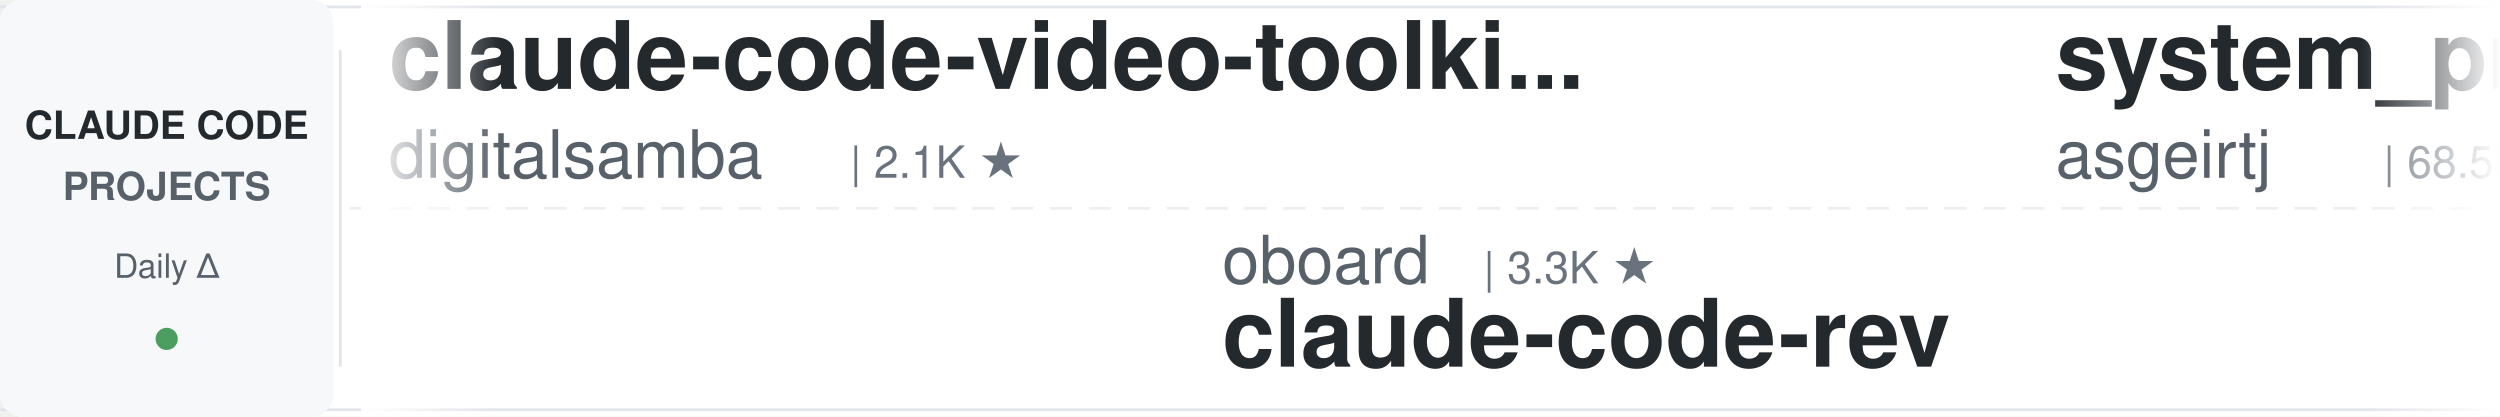
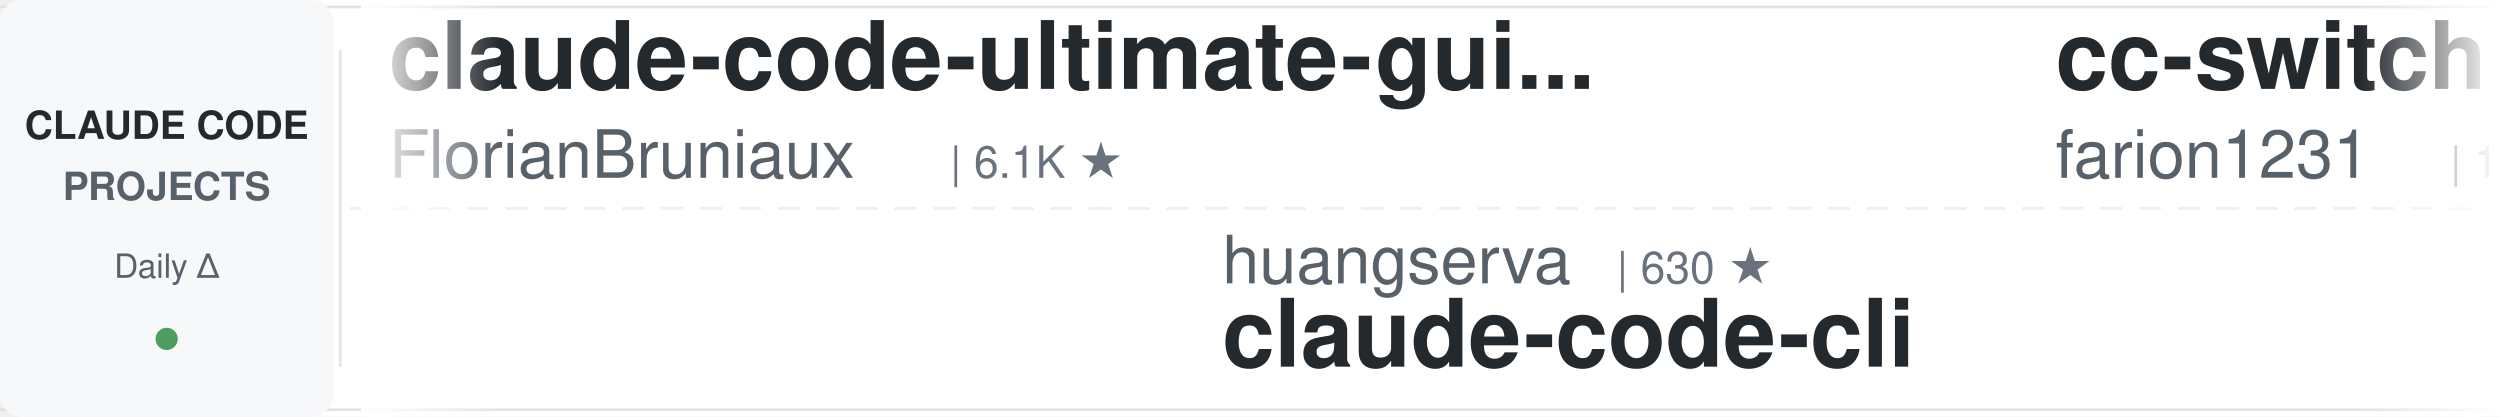
<svg xmlns="http://www.w3.org/2000/svg" width="900" height="150">
  <defs>
    <linearGradient id="leftFade" x1="0%" y1="0%" x2="100%" y2="0%">
      <stop offset="0%" style="stop-color:#ffffff;stop-opacity:1" />
      <stop offset="100%" style="stop-color:#ffffff;stop-opacity:0" />
    </linearGradient>
    <linearGradient id="rightFade" x1="0%" y1="0%" x2="100%" y2="0%">
      <stop offset="0%" style="stop-color:#ffffff;stop-opacity:0" />
      <stop offset="100%" style="stop-color:#ffffff;stop-opacity:1" />
    </linearGradient>
  </defs>
  <rect width="900" height="150" fill="#ffffff" rx="8" />
  <rect x="0" y="2" width="900" height="1" fill="#e1e4e8" />
  <rect x="0" y="147" width="900" height="1" fill="#e1e4e8" />
  <line x1="0" y1="75" x2="900" y2="75" stroke="#e1e4e8" stroke-width="1" stroke-dasharray="8 6" opacity="0.6" />
  <rect x="0" y="0" width="120" height="150" fill="#f6f8fa" rx="8" />
  <text x="60" y="50" font-family="-apple-system, BlinkMacSystemFont, 'Segoe UI', Helvetica, Arial, sans-serif" font-size="14" font-weight="600" fill="#24292e" text-anchor="middle">CLAUDE CODE</text>
  <text x="60" y="72" font-family="-apple-system, BlinkMacSystemFont, 'Segoe UI', Helvetica, Arial, sans-serif" font-size="14" font-weight="600" fill="#586069" text-anchor="middle">PROJECTS</text>
  <text x="60" y="100" font-family="-apple-system, BlinkMacSystemFont, 'Segoe UI', Helvetica, Arial, sans-serif" font-size="12" font-weight="500" fill="#586069" text-anchor="middle">Daily Δ</text>
  <circle cx="60" cy="122" r="4" fill="#22863a" opacity="0.8" />
  <rect x="122" y="18" width="1" height="114" fill="#e1e4e8" />
  <clipPath id="tickerClip">
    <rect x="130" y="0" width="770" height="150" />
  </clipPath>
  <g clip-path="url(#tickerClip)">
    <g id="tickerItems">
      <animateTransform attributeName="transform" attributeType="XML" type="translate" from="0 0" to="-3000 0" dur="54s" repeatCount="indefinite" />
      <g transform="translate(0, 0)">
-         <text x="140" y="32" font-family="-apple-system, BlinkMacSystemFont, 'Segoe UI', Helvetica, Arial, sans-serif" font-size="34" font-weight="600" fill="#24292e">claude-code-video-toolki...</text>
-         <text x="140" y="64" font-family="-apple-system, BlinkMacSystemFont, 'Segoe UI', Helvetica, Arial, sans-serif" font-size="24" font-weight="400" fill="#586069">digitalsamba</text>
-         <text x="306" y="64" font-family="-apple-system, BlinkMacSystemFont, 'Segoe UI', Helvetica, Arial, sans-serif" font-size="16" font-weight="500" fill="#6a737d">| 2.1K ★</text>
+         <text x="140" y="32" font-family="-apple-system, BlinkMacSystemFont, 'Segoe UI', Helvetica, Arial, sans-serif" font-size="34" font-weight="600" fill="#24292e">claude-code-ultimate-gui...</text>
+         <text x="140" y="64" font-family="-apple-system, BlinkMacSystemFont, 'Segoe UI', Helvetica, Arial, sans-serif" font-size="24" font-weight="400" fill="#586069">FlorianBruniaux</text>
+         <text x="342" y="64" font-family="-apple-system, BlinkMacSystemFont, 'Segoe UI', Helvetica, Arial, sans-serif" font-size="16" font-weight="500" fill="#6a737d">| 6.1K ★</text>
      </g>
      <g transform="translate(300, 0)">
-         <text x="140" y="102" font-family="-apple-system, BlinkMacSystemFont, 'Segoe UI', Helvetica, Arial, sans-serif" font-size="24" font-weight="400" fill="#586069">oboard</text>
-         <text x="234" y="102" font-family="-apple-system, BlinkMacSystemFont, 'Segoe UI', Helvetica, Arial, sans-serif" font-size="16" font-weight="500" fill="#6a737d">| 3.3K ★</text>
-         <text x="140" y="132" font-family="-apple-system, BlinkMacSystemFont, 'Segoe UI', Helvetica, Arial, sans-serif" font-size="34" font-weight="600" fill="#24292e">claude-code-rev</text>
+         <text x="140" y="102" font-family="-apple-system, BlinkMacSystemFont, 'Segoe UI', Helvetica, Arial, sans-serif" font-size="24" font-weight="400" fill="#586069">huangserva</text>
+         <text x="282" y="102" font-family="-apple-system, BlinkMacSystemFont, 'Segoe UI', Helvetica, Arial, sans-serif" font-size="16" font-weight="500" fill="#6a737d">| 630 ★</text>
+         <text x="140" y="132" font-family="-apple-system, BlinkMacSystemFont, 'Segoe UI', Helvetica, Arial, sans-serif" font-size="34" font-weight="600" fill="#24292e">claude-code-cli</text>
      </g>
      <g transform="translate(600, 0)">
-         <text x="140" y="32" font-family="-apple-system, BlinkMacSystemFont, 'Segoe UI', Helvetica, Arial, sans-serif" font-size="34" font-weight="600" fill="#24292e">system_prompts_leaks</text>
-         <text x="140" y="64" font-family="-apple-system, BlinkMacSystemFont, 'Segoe UI', Helvetica, Arial, sans-serif" font-size="24" font-weight="400" fill="#586069">asgeirtj</text>
-         <text x="258" y="64" font-family="-apple-system, BlinkMacSystemFont, 'Segoe UI', Helvetica, Arial, sans-serif" font-size="16" font-weight="500" fill="#6a737d">| 68.5K ★</text>
+         <text x="140" y="32" font-family="-apple-system, BlinkMacSystemFont, 'Segoe UI', Helvetica, Arial, sans-serif" font-size="34" font-weight="600" fill="#24292e">cc-switch</text>
+         <text x="140" y="64" font-family="-apple-system, BlinkMacSystemFont, 'Segoe UI', Helvetica, Arial, sans-serif" font-size="24" font-weight="400" fill="#586069">farion1231</text>
+         <text x="282" y="64" font-family="-apple-system, BlinkMacSystemFont, 'Segoe UI', Helvetica, Arial, sans-serif" font-size="16" font-weight="500" fill="#6a737d">| 138.5K ★</text>
      </g>
      <g transform="translate(900, 0)">
-         <text x="140" y="102" font-family="-apple-system, BlinkMacSystemFont, 'Segoe UI', Helvetica, Arial, sans-serif" font-size="24" font-weight="400" fill="#586069">huangjia2019</text>
-         <text x="306" y="102" font-family="-apple-system, BlinkMacSystemFont, 'Segoe UI', Helvetica, Arial, sans-serif" font-size="16" font-weight="500" fill="#6a737d">| 1.1K ★</text>
-         <text x="140" y="132" font-family="-apple-system, BlinkMacSystemFont, 'Segoe UI', Helvetica, Arial, sans-serif" font-size="34" font-weight="600" fill="#24292e">claude-code-engineering</text>
+         <text x="140" y="102" font-family="-apple-system, BlinkMacSystemFont, 'Segoe UI', Helvetica, Arial, sans-serif" font-size="24" font-weight="400" fill="#586069">WorldFlowAI</text>
+         <text x="294" y="102" font-family="-apple-system, BlinkMacSystemFont, 'Segoe UI', Helvetica, Arial, sans-serif" font-size="16" font-weight="500" fill="#6a737d">| 3.7K ★</text>
+         <text x="140" y="132" font-family="-apple-system, BlinkMacSystemFont, 'Segoe UI', Helvetica, Arial, sans-serif" font-size="34" font-weight="600" fill="#24292e">everything-claude-code</text>
      </g>
      <g transform="translate(1200, 0)">
-         <text x="140" y="32" font-family="-apple-system, BlinkMacSystemFont, 'Segoe UI', Helvetica, Arial, sans-serif" font-size="34" font-weight="600" fill="#24292e">claude-code-hooks-master...</text>
-         <text x="140" y="64" font-family="-apple-system, BlinkMacSystemFont, 'Segoe UI', Helvetica, Arial, sans-serif" font-size="24" font-weight="400" fill="#586069">disler</text>
-         <text x="234" y="64" font-family="-apple-system, BlinkMacSystemFont, 'Segoe UI', Helvetica, Arial, sans-serif" font-size="16" font-weight="500" fill="#6a737d">| 3.9K ★</text>
+         <text x="140" y="32" font-family="-apple-system, BlinkMacSystemFont, 'Segoe UI', Helvetica, Arial, sans-serif" font-size="34" font-weight="600" fill="#24292e">claude-code-system-promp...</text>
+         <text x="140" y="64" font-family="-apple-system, BlinkMacSystemFont, 'Segoe UI', Helvetica, Arial, sans-serif" font-size="24" font-weight="400" fill="#586069">Piebald-AI</text>
+         <text x="282" y="64" font-family="-apple-system, BlinkMacSystemFont, 'Segoe UI', Helvetica, Arial, sans-serif" font-size="16" font-weight="500" fill="#6a737d">| 12.8K ★</text>
      </g>
      <g transform="translate(1500, 0)">
-         <text x="140" y="102" font-family="-apple-system, BlinkMacSystemFont, 'Segoe UI', Helvetica, Arial, sans-serif" font-size="24" font-weight="400" fill="#586069">davila7</text>
-         <text x="246" y="102" font-family="-apple-system, BlinkMacSystemFont, 'Segoe UI', Helvetica, Arial, sans-serif" font-size="16" font-weight="500" fill="#6a737d">| 32.1K ★</text>
-         <text x="140" y="132" font-family="-apple-system, BlinkMacSystemFont, 'Segoe UI', Helvetica, Arial, sans-serif" font-size="34" font-weight="600" fill="#24292e">claude-code-templates</text>
+         <text x="140" y="102" font-family="-apple-system, BlinkMacSystemFont, 'Segoe UI', Helvetica, Arial, sans-serif" font-size="24" font-weight="400" fill="#586069">ykdojo</text>
+         <text x="234" y="102" font-family="-apple-system, BlinkMacSystemFont, 'Segoe UI', Helvetica, Arial, sans-serif" font-size="16" font-weight="500" fill="#6a737d">| 10.2K ★</text>
+         <text x="140" y="132" font-family="-apple-system, BlinkMacSystemFont, 'Segoe UI', Helvetica, Arial, sans-serif" font-size="34" font-weight="600" fill="#24292e">claude-code-tips</text>
      </g>
      <g transform="translate(1800, 0)">
-         <text x="140" y="32" font-family="-apple-system, BlinkMacSystemFont, 'Segoe UI', Helvetica, Arial, sans-serif" font-size="34" font-weight="600" fill="#24292e">claude-code-infrastructu...</text>
-         <text x="140" y="64" font-family="-apple-system, BlinkMacSystemFont, 'Segoe UI', Helvetica, Arial, sans-serif" font-size="24" font-weight="400" fill="#586069">diet103</text>
-         <text x="246" y="64" font-family="-apple-system, BlinkMacSystemFont, 'Segoe UI', Helvetica, Arial, sans-serif" font-size="16" font-weight="500" fill="#6a737d">| 10.0K ★</text>
+         <text x="140" y="32" font-family="-apple-system, BlinkMacSystemFont, 'Segoe UI', Helvetica, Arial, sans-serif" font-size="34" font-weight="600" fill="#24292e">Open-ClaudeCode</text>
+         <text x="140" y="64" font-family="-apple-system, BlinkMacSystemFont, 'Segoe UI', Helvetica, Arial, sans-serif" font-size="24" font-weight="400" fill="#586069">LING71671</text>
+         <text x="270" y="64" font-family="-apple-system, BlinkMacSystemFont, 'Segoe UI', Helvetica, Arial, sans-serif" font-size="16" font-weight="500" fill="#6a737d">| 958 ★</text>
      </g>
      <g transform="translate(2100, 0)">
-         <text x="140" y="102" font-family="-apple-system, BlinkMacSystemFont, 'Segoe UI', Helvetica, Arial, sans-serif" font-size="24" font-weight="400" fill="#586069">OneRedOak</text>
-         <text x="270" y="102" font-family="-apple-system, BlinkMacSystemFont, 'Segoe UI', Helvetica, Arial, sans-serif" font-size="16" font-weight="500" fill="#6a737d">| 3.9K ★</text>
-         <text x="140" y="132" font-family="-apple-system, BlinkMacSystemFont, 'Segoe UI', Helvetica, Arial, sans-serif" font-size="34" font-weight="600" fill="#24292e">claude-code-workflows</text>
+         <text x="140" y="102" font-family="-apple-system, BlinkMacSystemFont, 'Segoe UI', Helvetica, Arial, sans-serif" font-size="24" font-weight="400" fill="#586069">Pimzino</text>
+         <text x="246" y="102" font-family="-apple-system, BlinkMacSystemFont, 'Segoe UI', Helvetica, Arial, sans-serif" font-size="16" font-weight="500" fill="#6a737d">| 3.9K ★</text>
+         <text x="140" y="132" font-family="-apple-system, BlinkMacSystemFont, 'Segoe UI', Helvetica, Arial, sans-serif" font-size="34" font-weight="600" fill="#24292e">claude-code-spec-workflo...</text>
      </g>
      <g transform="translate(2400, 0)">
-         <text x="140" y="32" font-family="-apple-system, BlinkMacSystemFont, 'Segoe UI', Helvetica, Arial, sans-serif" font-size="34" font-weight="600" fill="#24292e">claude-code-from-source</text>
-         <text x="140" y="64" font-family="-apple-system, BlinkMacSystemFont, 'Segoe UI', Helvetica, Arial, sans-serif" font-size="24" font-weight="400" fill="#586069">alejandrobalderas</text>
-         <text x="366" y="64" font-family="-apple-system, BlinkMacSystemFont, 'Segoe UI', Helvetica, Arial, sans-serif" font-size="16" font-weight="500" fill="#6a737d">| 3.0K ★</text>
+         <text x="140" y="32" font-family="-apple-system, BlinkMacSystemFont, 'Segoe UI', Helvetica, Arial, sans-serif" font-size="34" font-weight="600" fill="#24292e">claude-code-source</text>
+         <text x="140" y="64" font-family="-apple-system, BlinkMacSystemFont, 'Segoe UI', Helvetica, Arial, sans-serif" font-size="24" font-weight="400" fill="#586069">hangsman</text>
+         <text x="258" y="64" font-family="-apple-system, BlinkMacSystemFont, 'Segoe UI', Helvetica, Arial, sans-serif" font-size="16" font-weight="500" fill="#6a737d">| 796 ★</text>
      </g>
      <g transform="translate(2700, 0)">
-         <text x="140" y="102" font-family="-apple-system, BlinkMacSystemFont, 'Segoe UI', Helvetica, Arial, sans-serif" font-size="24" font-weight="400" fill="#586069">VILA-Lab</text>
-         <text x="258" y="102" font-family="-apple-system, BlinkMacSystemFont, 'Segoe UI', Helvetica, Arial, sans-serif" font-size="16" font-weight="500" fill="#6a737d">| 2.1K ★</text>
-         <text x="140" y="132" font-family="-apple-system, BlinkMacSystemFont, 'Segoe UI', Helvetica, Arial, sans-serif" font-size="34" font-weight="600" fill="#24292e">Dive-into-Claude-Code</text>
+         <text x="140" y="102" font-family="-apple-system, BlinkMacSystemFont, 'Segoe UI', Helvetica, Arial, sans-serif" font-size="24" font-weight="400" fill="#586069">fuergaosi233</text>
+         <text x="306" y="102" font-family="-apple-system, BlinkMacSystemFont, 'Segoe UI', Helvetica, Arial, sans-serif" font-size="16" font-weight="500" fill="#6a737d">| 2.8K ★</text>
+         <text x="140" y="132" font-family="-apple-system, BlinkMacSystemFont, 'Segoe UI', Helvetica, Arial, sans-serif" font-size="34" font-weight="600" fill="#24292e">claude-code-proxy</text>
      </g>
      <g transform="translate(3000, 0)">
-         <text x="140" y="32" font-family="-apple-system, BlinkMacSystemFont, 'Segoe UI', Helvetica, Arial, sans-serif" font-size="34" font-weight="600" fill="#24292e">claude-code-video-toolki...</text>
-         <text x="140" y="64" font-family="-apple-system, BlinkMacSystemFont, 'Segoe UI', Helvetica, Arial, sans-serif" font-size="24" font-weight="400" fill="#586069">digitalsamba</text>
-         <text x="306" y="64" font-family="-apple-system, BlinkMacSystemFont, 'Segoe UI', Helvetica, Arial, sans-serif" font-size="16" font-weight="500" fill="#6a737d">| 2.1K ★</text>
+         <text x="140" y="32" font-family="-apple-system, BlinkMacSystemFont, 'Segoe UI', Helvetica, Arial, sans-serif" font-size="34" font-weight="600" fill="#24292e">claude-code-ultimate-gui...</text>
+         <text x="140" y="64" font-family="-apple-system, BlinkMacSystemFont, 'Segoe UI', Helvetica, Arial, sans-serif" font-size="24" font-weight="400" fill="#586069">FlorianBruniaux</text>
+         <text x="342" y="64" font-family="-apple-system, BlinkMacSystemFont, 'Segoe UI', Helvetica, Arial, sans-serif" font-size="16" font-weight="500" fill="#6a737d">| 6.1K ★</text>
      </g>
      <g transform="translate(3300, 0)">
-         <text x="140" y="102" font-family="-apple-system, BlinkMacSystemFont, 'Segoe UI', Helvetica, Arial, sans-serif" font-size="24" font-weight="400" fill="#586069">oboard</text>
-         <text x="234" y="102" font-family="-apple-system, BlinkMacSystemFont, 'Segoe UI', Helvetica, Arial, sans-serif" font-size="16" font-weight="500" fill="#6a737d">| 3.3K ★</text>
-         <text x="140" y="132" font-family="-apple-system, BlinkMacSystemFont, 'Segoe UI', Helvetica, Arial, sans-serif" font-size="34" font-weight="600" fill="#24292e">claude-code-rev</text>
+         <text x="140" y="102" font-family="-apple-system, BlinkMacSystemFont, 'Segoe UI', Helvetica, Arial, sans-serif" font-size="24" font-weight="400" fill="#586069">huangserva</text>
+         <text x="282" y="102" font-family="-apple-system, BlinkMacSystemFont, 'Segoe UI', Helvetica, Arial, sans-serif" font-size="16" font-weight="500" fill="#6a737d">| 630 ★</text>
+         <text x="140" y="132" font-family="-apple-system, BlinkMacSystemFont, 'Segoe UI', Helvetica, Arial, sans-serif" font-size="34" font-weight="600" fill="#24292e">claude-code-cli</text>
      </g>
      <g transform="translate(3600, 0)">
-         <text x="140" y="32" font-family="-apple-system, BlinkMacSystemFont, 'Segoe UI', Helvetica, Arial, sans-serif" font-size="34" font-weight="600" fill="#24292e">system_prompts_leaks</text>
-         <text x="140" y="64" font-family="-apple-system, BlinkMacSystemFont, 'Segoe UI', Helvetica, Arial, sans-serif" font-size="24" font-weight="400" fill="#586069">asgeirtj</text>
-         <text x="258" y="64" font-family="-apple-system, BlinkMacSystemFont, 'Segoe UI', Helvetica, Arial, sans-serif" font-size="16" font-weight="500" fill="#6a737d">| 68.5K ★</text>
+         <text x="140" y="32" font-family="-apple-system, BlinkMacSystemFont, 'Segoe UI', Helvetica, Arial, sans-serif" font-size="34" font-weight="600" fill="#24292e">cc-switch</text>
+         <text x="140" y="64" font-family="-apple-system, BlinkMacSystemFont, 'Segoe UI', Helvetica, Arial, sans-serif" font-size="24" font-weight="400" fill="#586069">farion1231</text>
+         <text x="282" y="64" font-family="-apple-system, BlinkMacSystemFont, 'Segoe UI', Helvetica, Arial, sans-serif" font-size="16" font-weight="500" fill="#6a737d">| 138.5K ★</text>
      </g>
      <g transform="translate(3900, 0)">
-         <text x="140" y="102" font-family="-apple-system, BlinkMacSystemFont, 'Segoe UI', Helvetica, Arial, sans-serif" font-size="24" font-weight="400" fill="#586069">huangjia2019</text>
-         <text x="306" y="102" font-family="-apple-system, BlinkMacSystemFont, 'Segoe UI', Helvetica, Arial, sans-serif" font-size="16" font-weight="500" fill="#6a737d">| 1.1K ★</text>
-         <text x="140" y="132" font-family="-apple-system, BlinkMacSystemFont, 'Segoe UI', Helvetica, Arial, sans-serif" font-size="34" font-weight="600" fill="#24292e">claude-code-engineering</text>
+         <text x="140" y="102" font-family="-apple-system, BlinkMacSystemFont, 'Segoe UI', Helvetica, Arial, sans-serif" font-size="24" font-weight="400" fill="#586069">WorldFlowAI</text>
+         <text x="294" y="102" font-family="-apple-system, BlinkMacSystemFont, 'Segoe UI', Helvetica, Arial, sans-serif" font-size="16" font-weight="500" fill="#6a737d">| 3.7K ★</text>
+         <text x="140" y="132" font-family="-apple-system, BlinkMacSystemFont, 'Segoe UI', Helvetica, Arial, sans-serif" font-size="34" font-weight="600" fill="#24292e">everything-claude-code</text>
      </g>
    </g>
  </g>
  <rect x="130" y="0" width="50" height="150" fill="url(#leftFade)" />
  <rect x="850" y="0" width="50" height="150" fill="url(#rightFade)" />
</svg>
